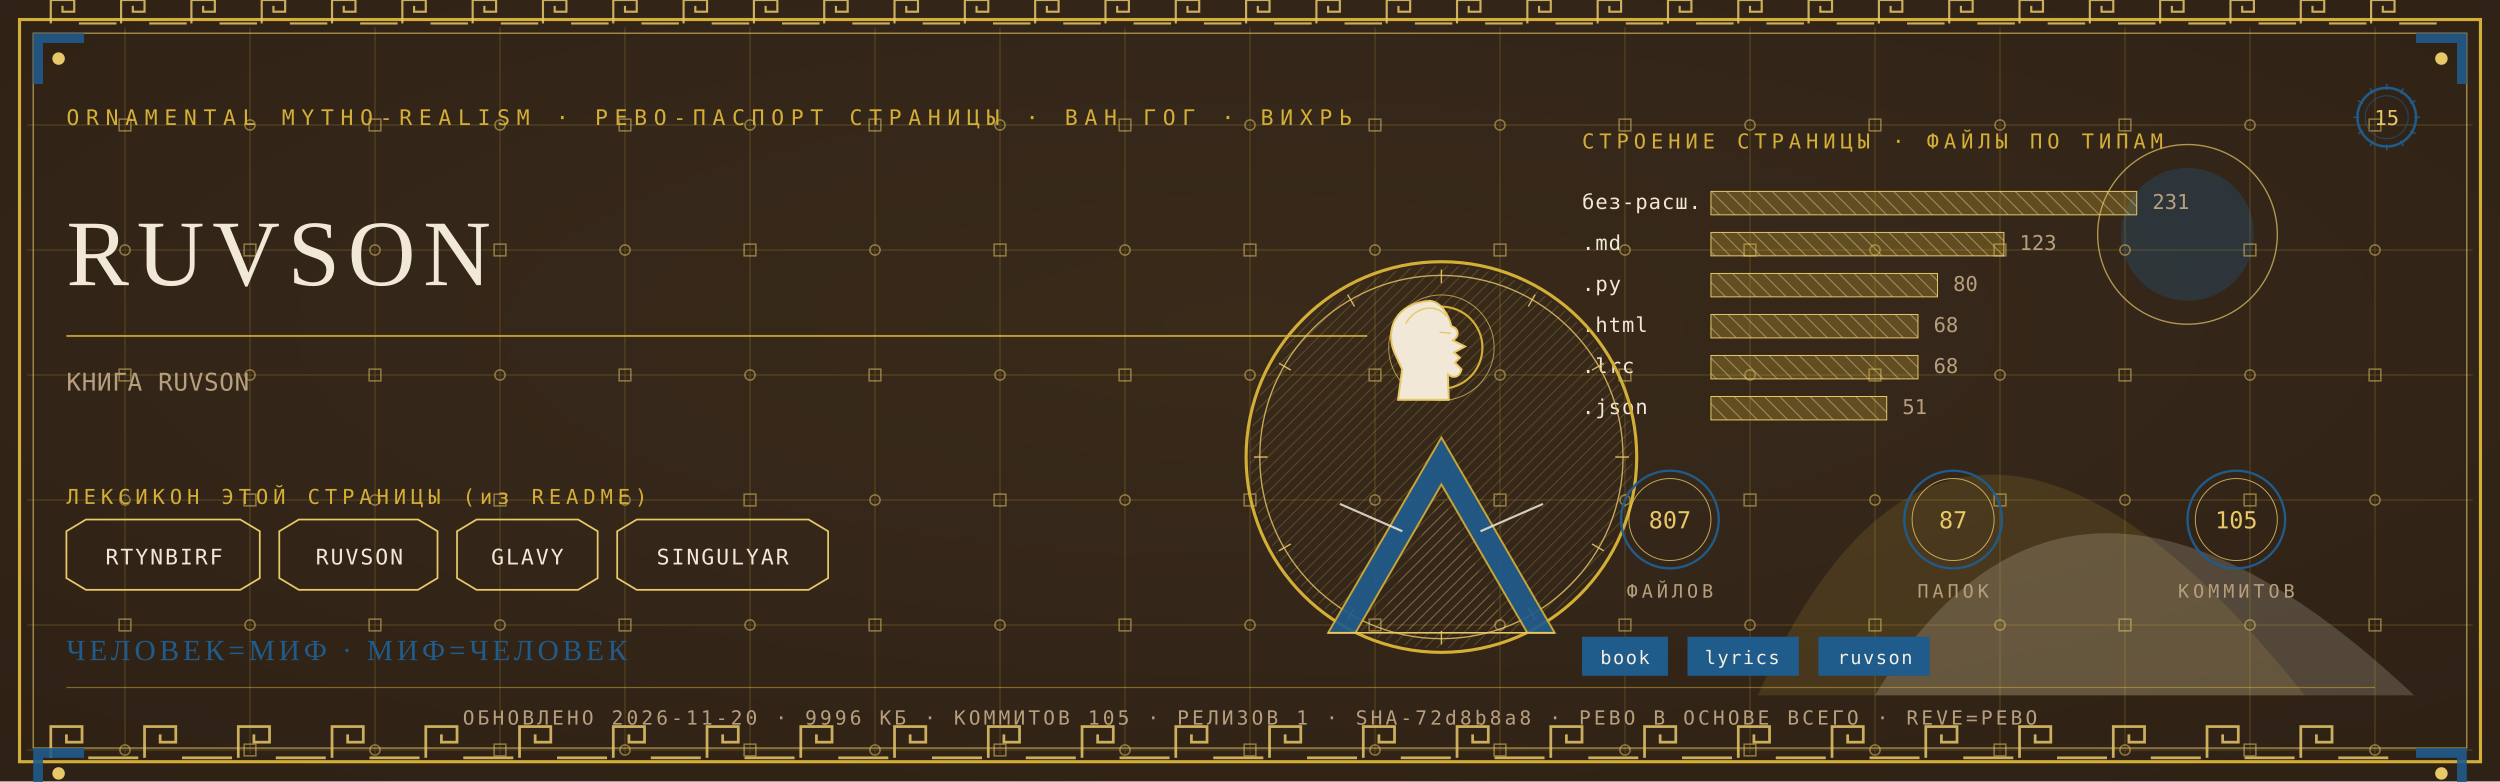
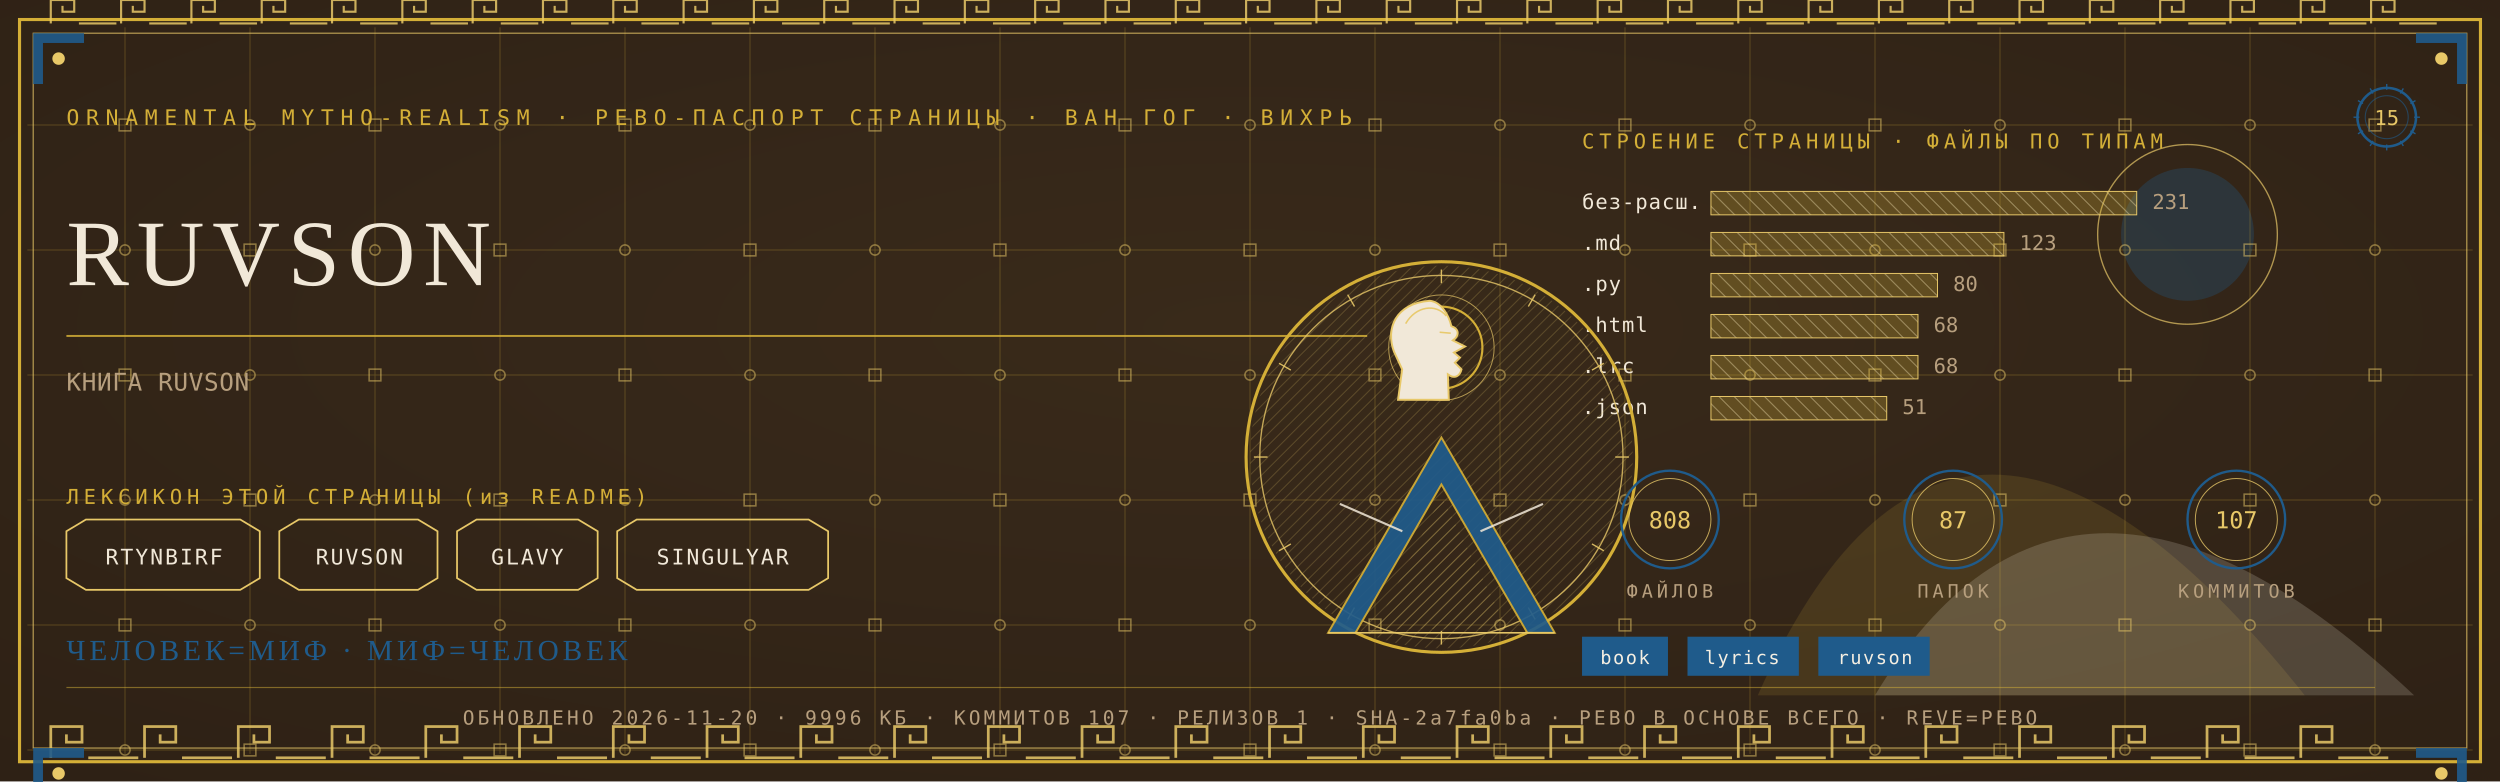
<svg xmlns="http://www.w3.org/2000/svg" viewBox="0 0 1280 400" width="1280" height="400">
  <defs>
    <radialGradient id="rp15" cx="0.5" cy="0.42" r="1.1">
      <stop offset="0" stop-color="#3A2A1B" />
      <stop offset="1" stop-color="#2A1D12" />
    </radialGradient>
    <pattern id="hatchm" width="4.2" height="4.2" patternUnits="userSpaceOnUse" patternTransform="rotate(45)">
      <rect width="4.2" height="4.2" fill="none" />
      <line x1="0" y1="0" x2="0" y2="4.2" stroke="#E8C868" stroke-width="0.5" />
    </pattern>
    <pattern id="hatchv" width="5.5" height="5.5" patternUnits="userSpaceOnUse" patternTransform="rotate(-45)">
      <rect width="5.5" height="5.5" fill="none" />
      <line x1="0" y1="0" x2="0" y2="5.5" stroke="#F1E8D8" stroke-width="0.5" />
    </pattern>
  </defs>
  <rect width="1280" height="400" fill="#2A1D12" />
  <rect width="1280" height="400" fill="url(#rp15)" opacity="0.94" />
  <path d="M 900 356 Q 1000 130 1180 356 Z" fill="#D4AF37" opacity="0.14" />
  <path d="M 960 356 Q 1060 190 1236 356 Z" fill="#F1E8D8" opacity="0.18" />
  <circle cx="1120" cy="120" r="34" fill="#1F5B8B" opacity="0.30" />
  <circle cx="1120" cy="120" r="46" fill="none" stroke="#E8C868" stroke-width="0.7" opacity="0.7" />
  <g stroke="#D4AF37" stroke-width="0.45" opacity="0.30">
    <line x1="64" y1="14" x2="64" y2="386" />
    <line x1="128" y1="14" x2="128" y2="386" />
    <line x1="192" y1="14" x2="192" y2="386" />
    <line x1="256" y1="14" x2="256" y2="386" />
    <line x1="320" y1="14" x2="320" y2="386" />
    <line x1="384" y1="14" x2="384" y2="386" />
    <line x1="448" y1="14" x2="448" y2="386" />
    <line x1="512" y1="14" x2="512" y2="386" />
    <line x1="576" y1="14" x2="576" y2="386" />
    <line x1="640" y1="14" x2="640" y2="386" />
    <line x1="704" y1="14" x2="704" y2="386" />
    <line x1="768" y1="14" x2="768" y2="386" />
    <line x1="832" y1="14" x2="832" y2="386" />
    <line x1="896" y1="14" x2="896" y2="386" />
    <line x1="960" y1="14" x2="960" y2="386" />
    <line x1="1024" y1="14" x2="1024" y2="386" />
    <line x1="1088" y1="14" x2="1088" y2="386" />
    <line x1="1152" y1="14" x2="1152" y2="386" />
    <line x1="1216" y1="14" x2="1216" y2="386" />
    <line x1="14" y1="64" x2="1266" y2="64" />
    <line x1="14" y1="128" x2="1266" y2="128" />
    <line x1="14" y1="192" x2="1266" y2="192" />
    <line x1="14" y1="256" x2="1266" y2="256" />
    <line x1="14" y1="320" x2="1266" y2="320" />
    <line x1="14" y1="384" x2="1266" y2="384" />
  </g>
  <g fill="none" stroke="#E8C868" stroke-width="0.8" opacity="0.5">
    <rect x="61" y="61" width="6" height="6" />
    <circle cx="64" cy="128" r="2.6" />
    <rect x="61" y="189" width="6" height="6" />
    <circle cx="64" cy="256" r="2.6" />
    <rect x="61" y="317" width="6" height="6" />
    <circle cx="64" cy="384" r="2.6" />
    <circle cx="128" cy="64" r="2.6" />
    <rect x="125" y="125" width="6" height="6" />
    <circle cx="128" cy="192" r="2.6" />
    <rect x="125" y="253" width="6" height="6" />
    <circle cx="128" cy="320" r="2.6" />
    <rect x="125" y="381" width="6" height="6" />
    <rect x="189" y="61" width="6" height="6" />
    <circle cx="192" cy="128" r="2.6" />
    <rect x="189" y="189" width="6" height="6" />
    <circle cx="192" cy="256" r="2.6" />
    <rect x="189" y="317" width="6" height="6" />
    <circle cx="192" cy="384" r="2.6" />
    <circle cx="256" cy="64" r="2.6" />
    <rect x="253" y="125" width="6" height="6" />
    <circle cx="256" cy="192" r="2.6" />
    <rect x="253" y="253" width="6" height="6" />
    <circle cx="256" cy="320" r="2.6" />
    <rect x="253" y="381" width="6" height="6" />
    <rect x="317" y="61" width="6" height="6" />
    <circle cx="320" cy="128" r="2.6" />
    <rect x="317" y="189" width="6" height="6" />
    <circle cx="320" cy="256" r="2.6" />
    <rect x="317" y="317" width="6" height="6" />
    <circle cx="320" cy="384" r="2.6" />
    <circle cx="384" cy="64" r="2.6" />
    <rect x="381" y="125" width="6" height="6" />
    <circle cx="384" cy="192" r="2.6" />
    <rect x="381" y="253" width="6" height="6" />
    <circle cx="384" cy="320" r="2.6" />
    <rect x="381" y="381" width="6" height="6" />
    <rect x="445" y="61" width="6" height="6" />
    <circle cx="448" cy="128" r="2.6" />
    <rect x="445" y="189" width="6" height="6" />
    <circle cx="448" cy="256" r="2.6" />
    <rect x="445" y="317" width="6" height="6" />
    <circle cx="448" cy="384" r="2.6" />
    <circle cx="512" cy="64" r="2.6" />
    <rect x="509" y="125" width="6" height="6" />
    <circle cx="512" cy="192" r="2.6" />
    <rect x="509" y="253" width="6" height="6" />
    <circle cx="512" cy="320" r="2.6" />
    <rect x="509" y="381" width="6" height="6" />
    <rect x="573" y="61" width="6" height="6" />
    <circle cx="576" cy="128" r="2.6" />
    <rect x="573" y="189" width="6" height="6" />
    <circle cx="576" cy="256" r="2.6" />
    <rect x="573" y="317" width="6" height="6" />
    <circle cx="576" cy="384" r="2.6" />
    <circle cx="640" cy="64" r="2.6" />
    <rect x="637" y="125" width="6" height="6" />
    <circle cx="640" cy="192" r="2.6" />
    <rect x="637" y="253" width="6" height="6" />
    <circle cx="640" cy="320" r="2.6" />
    <rect x="637" y="381" width="6" height="6" />
    <rect x="701" y="61" width="6" height="6" />
    <circle cx="704" cy="128" r="2.6" />
    <rect x="701" y="189" width="6" height="6" />
    <circle cx="704" cy="256" r="2.6" />
    <rect x="701" y="317" width="6" height="6" />
    <circle cx="704" cy="384" r="2.6" />
    <circle cx="768" cy="64" r="2.6" />
    <rect x="765" y="125" width="6" height="6" />
    <circle cx="768" cy="192" r="2.6" />
    <rect x="765" y="253" width="6" height="6" />
    <circle cx="768" cy="320" r="2.6" />
    <rect x="765" y="381" width="6" height="6" />
    <rect x="829" y="61" width="6" height="6" />
    <circle cx="832" cy="128" r="2.6" />
    <rect x="829" y="189" width="6" height="6" />
    <circle cx="832" cy="256" r="2.6" />
    <rect x="829" y="317" width="6" height="6" />
    <circle cx="832" cy="384" r="2.6" />
    <circle cx="896" cy="64" r="2.6" />
    <rect x="893" y="125" width="6" height="6" />
    <circle cx="896" cy="192" r="2.6" />
    <rect x="893" y="253" width="6" height="6" />
    <circle cx="896" cy="320" r="2.6" />
    <rect x="893" y="381" width="6" height="6" />
    <rect x="957" y="61" width="6" height="6" />
    <circle cx="960" cy="128" r="2.6" />
    <rect x="957" y="189" width="6" height="6" />
    <circle cx="960" cy="256" r="2.6" />
    <rect x="957" y="317" width="6" height="6" />
    <circle cx="960" cy="384" r="2.6" />
    <circle cx="1024" cy="64" r="2.6" />
    <rect x="1021" y="125" width="6" height="6" />
    <circle cx="1024" cy="192" r="2.6" />
    <rect x="1021" y="253" width="6" height="6" />
    <circle cx="1024" cy="320" r="2.6" />
    <rect x="1021" y="381" width="6" height="6" />
    <rect x="1085" y="61" width="6" height="6" />
    <circle cx="1088" cy="128" r="2.6" />
    <rect x="1085" y="189" width="6" height="6" />
    <circle cx="1088" cy="256" r="2.6" />
    <rect x="1085" y="317" width="6" height="6" />
    <circle cx="1088" cy="384" r="2.6" />
    <circle cx="1152" cy="64" r="2.6" />
    <rect x="1149" y="125" width="6" height="6" />
    <circle cx="1152" cy="192" r="2.6" />
    <rect x="1149" y="253" width="6" height="6" />
    <circle cx="1152" cy="320" r="2.6" />
    <rect x="1149" y="381" width="6" height="6" />
    <rect x="1213" y="61" width="6" height="6" />
    <circle cx="1216" cy="128" r="2.6" />
    <rect x="1213" y="189" width="6" height="6" />
    <circle cx="1216" cy="256" r="2.6" />
    <rect x="1213" y="317" width="6" height="6" />
    <circle cx="1216" cy="384" r="2.6" />
  </g>
  <rect x="10" y="10" width="1260" height="380" fill="none" stroke="#D4AF37" stroke-width="1.6" />
  <rect x="17" y="17" width="1246" height="366" fill="none" stroke="#E8C868" stroke-width="0.6" opacity="0.75" />
  <g fill="none" stroke="#E8C868" stroke-width="1.4" opacity="0.85">
    <path d="M 26 388 L 26 372 L 42 372 L 42 380.0 L 34.0 380.0 L 34.0 376.0" />
    <line x1="45.2" y1="388" x2="70.8" y2="388" />
    <path d="M 74 388 L 74 372 L 90 372 L 90 380.0 L 82.0 380.0 L 82.0 376.0" />
    <line x1="93.2" y1="388" x2="118.8" y2="388" />
    <path d="M 122 388 L 122 372 L 138 372 L 138 380.0 L 130.0 380.0 L 130.0 376.0" />
    <line x1="141.2" y1="388" x2="166.8" y2="388" />
    <path d="M 170 388 L 170 372 L 186 372 L 186 380.0 L 178.0 380.0 L 178.0 376.0" />
    <line x1="189.2" y1="388" x2="214.8" y2="388" />
    <path d="M 218 388 L 218 372 L 234 372 L 234 380.0 L 226.0 380.0 L 226.0 376.0" />
    <line x1="237.2" y1="388" x2="262.8" y2="388" />
    <path d="M 266 388 L 266 372 L 282 372 L 282 380.0 L 274.0 380.0 L 274.0 376.0" />
    <line x1="285.2" y1="388" x2="310.8" y2="388" />
    <path d="M 314 388 L 314 372 L 330 372 L 330 380.0 L 322.0 380.0 L 322.0 376.0" />
    <line x1="333.2" y1="388" x2="358.8" y2="388" />
    <path d="M 362 388 L 362 372 L 378 372 L 378 380.0 L 370.0 380.0 L 370.0 376.0" />
    <line x1="381.2" y1="388" x2="406.8" y2="388" />
    <path d="M 410 388 L 410 372 L 426 372 L 426 380.0 L 418.0 380.0 L 418.0 376.0" />
    <line x1="429.2" y1="388" x2="454.8" y2="388" />
    <path d="M 458 388 L 458 372 L 474 372 L 474 380.0 L 466.0 380.0 L 466.0 376.0" />
    <line x1="477.2" y1="388" x2="502.8" y2="388" />
    <path d="M 506 388 L 506 372 L 522 372 L 522 380.0 L 514.0 380.0 L 514.0 376.0" />
    <line x1="525.2" y1="388" x2="550.8" y2="388" />
    <path d="M 554 388 L 554 372 L 570 372 L 570 380.0 L 562.0 380.0 L 562.0 376.0" />
    <line x1="573.2" y1="388" x2="598.8" y2="388" />
    <path d="M 602 388 L 602 372 L 618 372 L 618 380.0 L 610.0 380.0 L 610.0 376.0" />
    <line x1="621.2" y1="388" x2="646.8" y2="388" />
    <path d="M 650 388 L 650 372 L 666 372 L 666 380.0 L 658.0 380.0 L 658.0 376.0" />
    <line x1="669.2" y1="388" x2="694.8" y2="388" />
    <path d="M 698 388 L 698 372 L 714 372 L 714 380.0 L 706.0 380.0 L 706.0 376.0" />
    <line x1="717.2" y1="388" x2="742.8" y2="388" />
    <path d="M 746 388 L 746 372 L 762 372 L 762 380.0 L 754.0 380.0 L 754.0 376.0" />
    <line x1="765.2" y1="388" x2="790.8" y2="388" />
    <path d="M 794 388 L 794 372 L 810 372 L 810 380.0 L 802.0 380.0 L 802.0 376.0" />
    <line x1="813.2" y1="388" x2="838.8" y2="388" />
    <path d="M 842 388 L 842 372 L 858 372 L 858 380.0 L 850.0 380.0 L 850.0 376.0" />
    <line x1="861.2" y1="388" x2="886.8" y2="388" />
    <path d="M 890 388 L 890 372 L 906 372 L 906 380.0 L 898.0 380.0 L 898.0 376.0" />
    <line x1="909.2" y1="388" x2="934.8" y2="388" />
    <path d="M 938 388 L 938 372 L 954 372 L 954 380.0 L 946.0 380.0 L 946.0 376.0" />
    <line x1="957.2" y1="388" x2="982.8" y2="388" />
    <path d="M 986 388 L 986 372 L 1002 372 L 1002 380.0 L 994.0 380.0 L 994.0 376.0" />
    <line x1="1005.2" y1="388" x2="1030.8" y2="388" />
    <path d="M 1034 388 L 1034 372 L 1050 372 L 1050 380.0 L 1042.0 380.0 L 1042.0 376.0" />
    <line x1="1053.2" y1="388" x2="1078.8" y2="388" />
    <path d="M 1082 388 L 1082 372 L 1098 372 L 1098 380.0 L 1090.0 380.0 L 1090.0 376.0" />
    <line x1="1101.2" y1="388" x2="1126.8" y2="388" />
    <path d="M 1130 388 L 1130 372 L 1146 372 L 1146 380.0 L 1138.0 380.0 L 1138.0 376.0" />
    <line x1="1149.2" y1="388" x2="1174.8" y2="388" />
    <path d="M 1178 388 L 1178 372 L 1194 372 L 1194 380.0 L 1186.0 380.0 L 1186.0 376.0" />
    <line x1="1197.2" y1="388" x2="1222.8" y2="388" />
  </g>
  <g fill="none" stroke="#E8C868" stroke-width="1.1" opacity="0.85">
    <path d="M 26 12 L 26 0 L 38 0 L 38 6.0 L 32.0 6.0 L 32.0 3.0" />
    <line x1="40.4" y1="12" x2="59.6" y2="12" />
    <path d="M 62 12 L 62 0 L 74 0 L 74 6.0 L 68.0 6.0 L 68.0 3.0" />
    <line x1="76.4" y1="12" x2="95.6" y2="12" />
    <path d="M 98 12 L 98 0 L 110 0 L 110 6.0 L 104.0 6.0 L 104.0 3.0" />
    <line x1="112.4" y1="12" x2="131.6" y2="12" />
    <path d="M 134 12 L 134 0 L 146 0 L 146 6.0 L 140.0 6.0 L 140.0 3.0" />
    <line x1="148.4" y1="12" x2="167.6" y2="12" />
    <path d="M 170 12 L 170 0 L 182 0 L 182 6.0 L 176.0 6.0 L 176.0 3.0" />
    <line x1="184.4" y1="12" x2="203.6" y2="12" />
    <path d="M 206 12 L 206 0 L 218 0 L 218 6.0 L 212.0 6.0 L 212.0 3.0" />
    <line x1="220.4" y1="12" x2="239.6" y2="12" />
    <path d="M 242 12 L 242 0 L 254 0 L 254 6.0 L 248.0 6.0 L 248.0 3.0" />
    <line x1="256.4" y1="12" x2="275.6" y2="12" />
    <path d="M 278 12 L 278 0 L 290 0 L 290 6.0 L 284.0 6.0 L 284.0 3.0" />
    <line x1="292.4" y1="12" x2="311.6" y2="12" />
    <path d="M 314 12 L 314 0 L 326 0 L 326 6.0 L 320.0 6.0 L 320.0 3.0" />
    <line x1="328.4" y1="12" x2="347.6" y2="12" />
    <path d="M 350 12 L 350 0 L 362 0 L 362 6.0 L 356.0 6.0 L 356.0 3.0" />
    <line x1="364.4" y1="12" x2="383.6" y2="12" />
    <path d="M 386 12 L 386 0 L 398 0 L 398 6.0 L 392.0 6.0 L 392.0 3.0" />
    <line x1="400.4" y1="12" x2="419.6" y2="12" />
    <path d="M 422 12 L 422 0 L 434 0 L 434 6.0 L 428.0 6.0 L 428.0 3.0" />
    <line x1="436.4" y1="12" x2="455.6" y2="12" />
    <path d="M 458 12 L 458 0 L 470 0 L 470 6.0 L 464.0 6.0 L 464.0 3.0" />
    <line x1="472.4" y1="12" x2="491.6" y2="12" />
    <path d="M 494 12 L 494 0 L 506 0 L 506 6.0 L 500.0 6.0 L 500.0 3.0" />
    <line x1="508.4" y1="12" x2="527.6" y2="12" />
    <path d="M 530 12 L 530 0 L 542 0 L 542 6.0 L 536.0 6.0 L 536.0 3.0" />
    <line x1="544.4" y1="12" x2="563.6" y2="12" />
    <path d="M 566 12 L 566 0 L 578 0 L 578 6.0 L 572.0 6.0 L 572.0 3.0" />
    <line x1="580.4" y1="12" x2="599.6" y2="12" />
    <path d="M 602 12 L 602 0 L 614 0 L 614 6.0 L 608.0 6.0 L 608.0 3.0" />
    <line x1="616.4" y1="12" x2="635.6" y2="12" />
    <path d="M 638 12 L 638 0 L 650 0 L 650 6.0 L 644.0 6.0 L 644.0 3.0" />
    <line x1="652.4" y1="12" x2="671.6" y2="12" />
    <path d="M 674 12 L 674 0 L 686 0 L 686 6.0 L 680.0 6.0 L 680.0 3.0" />
    <line x1="688.4" y1="12" x2="707.6" y2="12" />
    <path d="M 710 12 L 710 0 L 722 0 L 722 6.0 L 716.0 6.0 L 716.0 3.0" />
    <line x1="724.4" y1="12" x2="743.6" y2="12" />
    <path d="M 746 12 L 746 0 L 758 0 L 758 6.0 L 752.0 6.0 L 752.0 3.0" />
    <line x1="760.4" y1="12" x2="779.6" y2="12" />
    <path d="M 782 12 L 782 0 L 794 0 L 794 6.0 L 788.0 6.0 L 788.0 3.0" />
    <line x1="796.4" y1="12" x2="815.6" y2="12" />
    <path d="M 818 12 L 818 0 L 830 0 L 830 6.0 L 824.0 6.0 L 824.0 3.0" />
    <line x1="832.4" y1="12" x2="851.6" y2="12" />
    <path d="M 854 12 L 854 0 L 866 0 L 866 6.0 L 860.0 6.0 L 860.0 3.0" />
    <line x1="868.4" y1="12" x2="887.6" y2="12" />
    <path d="M 890 12 L 890 0 L 902 0 L 902 6.0 L 896.0 6.0 L 896.0 3.0" />
    <line x1="904.4" y1="12" x2="923.6" y2="12" />
    <path d="M 926 12 L 926 0 L 938 0 L 938 6.0 L 932.0 6.0 L 932.0 3.0" />
    <line x1="940.4" y1="12" x2="959.6" y2="12" />
    <path d="M 962 12 L 962 0 L 974 0 L 974 6.0 L 968.0 6.0 L 968.0 3.0" />
    <line x1="976.4" y1="12" x2="995.6" y2="12" />
    <path d="M 998 12 L 998 0 L 1010 0 L 1010 6.0 L 1004.0 6.0 L 1004.0 3.0" />
    <line x1="1012.4" y1="12" x2="1031.6" y2="12" />
    <path d="M 1034 12 L 1034 0 L 1046 0 L 1046 6.0 L 1040.0 6.0 L 1040.0 3.0" />
    <line x1="1048.4" y1="12" x2="1067.6" y2="12" />
    <path d="M 1070 12 L 1070 0 L 1082 0 L 1082 6.0 L 1076.0 6.0 L 1076.0 3.0" />
    <line x1="1084.4" y1="12" x2="1103.6" y2="12" />
    <path d="M 1106 12 L 1106 0 L 1118 0 L 1118 6.0 L 1112.0 6.0 L 1112.0 3.0" />
    <line x1="1120.4" y1="12" x2="1139.6" y2="12" />
    <path d="M 1142 12 L 1142 0 L 1154 0 L 1154 6.0 L 1148.0 6.0 L 1148.0 3.0" />
    <line x1="1156.4" y1="12" x2="1175.6" y2="12" />
    <path d="M 1178 12 L 1178 0 L 1190 0 L 1190 6.0 L 1184.0 6.0 L 1184.0 3.0" />
    <line x1="1192.4" y1="12" x2="1211.6" y2="12" />
    <path d="M 1214 12 L 1214 0 L 1226 0 L 1226 6.0 L 1220.0 6.0 L 1220.0 3.0" />
    <line x1="1228.4" y1="12" x2="1247.6" y2="12" />
  </g>
  <g transform="translate(17,17) scale(1,1)">
    <path d="M 0 0 L 26 0 L 26 5 L 5 5 L 5 26 L 0 26 Z" fill="#1F5B8B" opacity="0.9" />
    <circle cx="13" cy="13" r="3.2" fill="#E8C868" />
  </g>
  <g transform="translate(1263,17) scale(-1,1)">
    <path d="M 0 0 L 26 0 L 26 5 L 5 5 L 5 26 L 0 26 Z" fill="#1F5B8B" opacity="0.9" />
    <circle cx="13" cy="13" r="3.2" fill="#E8C868" />
  </g>
  <g transform="translate(17,383) scale(1,1)">
    <path d="M 0 0 L 26 0 L 26 5 L 5 5 L 5 26 L 0 26 Z" fill="#1F5B8B" opacity="0.9" />
    <circle cx="13" cy="13" r="3.2" fill="#E8C868" />
  </g>
  <g transform="translate(1263,383) scale(-1,1)">
    <path d="M 0 0 L 26 0 L 26 5 L 5 5 L 5 26 L 0 26 Z" fill="#1F5B8B" opacity="0.9" />
    <circle cx="13" cy="13" r="3.2" fill="#E8C868" />
  </g>
  <text x="34" y="64" font-family="'Cascadia Mono', ui-monospace, Consolas, monospace" font-size="11" fill="#D4AF37" letter-spacing="3.4">ORNAMENTAL MYTHO-REALISM · РЕВО-ПАСПОРТ СТРАНИЦЫ · ВАН ГОГ · ВИХРЬ</text>
  <g transform="translate(1222,60)">
    <circle r="15" fill="none" stroke="#1F5B8B" stroke-width="1.3" />
    <circle r="11" fill="none" stroke="#1F5B8B" stroke-width="0.55" opacity="0.6" />
    <text y="4" text-anchor="middle" font-family="'Cascadia Mono', ui-monospace, Consolas, monospace" font-size="10.5" fill="#E8C868">15</text>
    <g stroke="#1F5B8B" stroke-width="0.7">
      <line x1="0" y1="-17" x2="0" y2="-14" transform="rotate(0)" />
      <line x1="0" y1="-17" x2="0" y2="-14" transform="rotate(30)" />
      <line x1="0" y1="-17" x2="0" y2="-14" transform="rotate(60)" />
      <line x1="0" y1="-17" x2="0" y2="-14" transform="rotate(90)" />
      <line x1="0" y1="-17" x2="0" y2="-14" transform="rotate(120)" />
      <line x1="0" y1="-17" x2="0" y2="-14" transform="rotate(150)" />
      <line x1="0" y1="-17" x2="0" y2="-14" transform="rotate(180)" />
      <line x1="0" y1="-17" x2="0" y2="-14" transform="rotate(210)" />
      <line x1="0" y1="-17" x2="0" y2="-14" transform="rotate(240)" />
      <line x1="0" y1="-17" x2="0" y2="-14" transform="rotate(270)" />
      <line x1="0" y1="-17" x2="0" y2="-14" transform="rotate(300)" />
      <line x1="0" y1="-17" x2="0" y2="-14" transform="rotate(330)" />
    </g>
  </g>
  <text x="34" y="146" font-family="Georgia, 'Times New Roman', serif" font-size="48.0" fill="#F1E8D8" letter-spacing="4">RUVSON</text>
  <line x1="34" y1="172" x2="700" y2="172" stroke="#D4AF37" stroke-width="1" opacity="0.85" />
  <text x="34" y="200" font-family="'Cascadia Mono', ui-monospace, Consolas, monospace" font-size="12.5" fill="#B79F7E" letter-spacing="0.3">КНИГА RUVSON</text>
  <text x="34" y="258" font-family="'Cascadia Mono', ui-monospace, Consolas, monospace" font-size="10.5" fill="#D4AF37" letter-spacing="2.5">ЛЕКСИКОН ЭТОЙ СТРАНИЦЫ (из README)</text>
  <path d="M 34 272 L 44 266 L 123 266 L 133 272 L 133 296 L 123 302 L 44 302 L 34 296 Z" fill="none" stroke="#E8C868" stroke-width="0.9" />
  <text x="84" y="289" text-anchor="middle" font-family="'Cascadia Mono', ui-monospace, Consolas, monospace" font-size="11" fill="#F1E8D8" letter-spacing="1">RTYNBIRF</text>
  <path d="M 143 272 L 153 266 L 214 266 L 224 272 L 224 296 L 214 302 L 153 302 L 143 296 Z" fill="none" stroke="#E8C868" stroke-width="0.9" />
  <text x="184" y="289" text-anchor="middle" font-family="'Cascadia Mono', ui-monospace, Consolas, monospace" font-size="11" fill="#F1E8D8" letter-spacing="1">RUVSON</text>
  <path d="M 234 272 L 244 266 L 296 266 L 306 272 L 306 296 L 296 302 L 244 302 L 234 296 Z" fill="none" stroke="#E8C868" stroke-width="0.9" />
  <text x="270" y="289" text-anchor="middle" font-family="'Cascadia Mono', ui-monospace, Consolas, monospace" font-size="11" fill="#F1E8D8" letter-spacing="1">GLAVY</text>
  <path d="M 316 272 L 326 266 L 414 266 L 424 272 L 424 296 L 414 302 L 326 302 L 316 296 Z" fill="none" stroke="#E8C868" stroke-width="0.9" />
  <text x="370" y="289" text-anchor="middle" font-family="'Cascadia Mono', ui-monospace, Consolas, monospace" font-size="11" fill="#F1E8D8" letter-spacing="1">SINGULYAR</text>
  <text x="810" y="76" font-family="'Cascadia Mono', ui-monospace, Consolas, monospace" font-size="10.5" fill="#D4AF37" letter-spacing="2.5">СТРОЕНИЕ СТРАНИЦЫ · ФАЙЛЫ ПО ТИПАМ</text>
  <text x="810" y="107" font-family="'Cascadia Mono', ui-monospace, Consolas, monospace" font-size="10.5" fill="#F1E8D8" letter-spacing="0.5">без-расш.</text>
  <rect x="876" y="98" width="218" height="12" fill="url(#hatchv)" opacity="0.9" />
  <rect x="876" y="98" width="218" height="12" fill="#D4AF37" opacity="0.28" />
  <rect x="876" y="98" width="218" height="12" fill="none" stroke="#E8C868" stroke-width="0.5" />
  <text x="1102" y="107" font-family="'Cascadia Mono', ui-monospace, Consolas, monospace" font-size="10.5" fill="#B79F7E">231</text>
  <text x="810" y="128" font-family="'Cascadia Mono', ui-monospace, Consolas, monospace" font-size="10.5" fill="#F1E8D8" letter-spacing="0.5">.md</text>
  <rect x="876" y="119" width="150" height="12" fill="url(#hatchv)" opacity="0.9" />
  <rect x="876" y="119" width="150" height="12" fill="#D4AF37" opacity="0.28" />
  <rect x="876" y="119" width="150" height="12" fill="none" stroke="#E8C868" stroke-width="0.5" />
  <text x="1034" y="128" font-family="'Cascadia Mono', ui-monospace, Consolas, monospace" font-size="10.5" fill="#B79F7E">123</text>
  <text x="810" y="149" font-family="'Cascadia Mono', ui-monospace, Consolas, monospace" font-size="10.5" fill="#F1E8D8" letter-spacing="0.5">.py</text>
  <rect x="876" y="140" width="116" height="12" fill="url(#hatchv)" opacity="0.9" />
  <rect x="876" y="140" width="116" height="12" fill="#D4AF37" opacity="0.28" />
  <rect x="876" y="140" width="116" height="12" fill="none" stroke="#E8C868" stroke-width="0.5" />
  <text x="1000" y="149" font-family="'Cascadia Mono', ui-monospace, Consolas, monospace" font-size="10.5" fill="#B79F7E">80</text>
  <text x="810" y="170" font-family="'Cascadia Mono', ui-monospace, Consolas, monospace" font-size="10.5" fill="#F1E8D8" letter-spacing="0.5">.html</text>
  <rect x="876" y="161" width="106" height="12" fill="url(#hatchv)" opacity="0.9" />
  <rect x="876" y="161" width="106" height="12" fill="#D4AF37" opacity="0.28" />
  <rect x="876" y="161" width="106" height="12" fill="none" stroke="#E8C868" stroke-width="0.5" />
  <text x="990" y="170" font-family="'Cascadia Mono', ui-monospace, Consolas, monospace" font-size="10.5" fill="#B79F7E">68</text>
  <text x="810" y="191" font-family="'Cascadia Mono', ui-monospace, Consolas, monospace" font-size="10.5" fill="#F1E8D8" letter-spacing="0.5">.lrc</text>
  <rect x="876" y="182" width="106" height="12" fill="url(#hatchv)" opacity="0.9" />
  <rect x="876" y="182" width="106" height="12" fill="#D4AF37" opacity="0.28" />
  <rect x="876" y="182" width="106" height="12" fill="none" stroke="#E8C868" stroke-width="0.5" />
  <text x="990" y="191" font-family="'Cascadia Mono', ui-monospace, Consolas, monospace" font-size="10.5" fill="#B79F7E">68</text>
  <text x="810" y="212" font-family="'Cascadia Mono', ui-monospace, Consolas, monospace" font-size="10.5" fill="#F1E8D8" letter-spacing="0.5">.json</text>
  <rect x="876" y="203" width="90" height="12" fill="url(#hatchv)" opacity="0.9" />
  <rect x="876" y="203" width="90" height="12" fill="#D4AF37" opacity="0.28" />
  <rect x="876" y="203" width="90" height="12" fill="none" stroke="#E8C868" stroke-width="0.5" />
  <text x="974" y="212" font-family="'Cascadia Mono', ui-monospace, Consolas, monospace" font-size="10.5" fill="#B79F7E">51</text>
  <g transform="translate(738,234)">
    <circle r="100" fill="none" stroke="#D4AF37" stroke-width="1.6" />
    <circle r="93" fill="none" stroke="#E8C868" stroke-width="0.7" opacity="0.8" />
    <circle r="98" fill="url(#hatchm)" opacity="0.4" />
    <g stroke="#E8C868" stroke-width="0.7" opacity="0.9">
      <line x1="0" y1="-96" x2="0" y2="-89" transform="rotate(0)" />
      <line x1="0" y1="-96" x2="0" y2="-89" transform="rotate(30)" />
      <line x1="0" y1="-96" x2="0" y2="-89" transform="rotate(60)" />
      <line x1="0" y1="-96" x2="0" y2="-89" transform="rotate(90)" />
      <line x1="0" y1="-96" x2="0" y2="-89" transform="rotate(120)" />
      <line x1="0" y1="-96" x2="0" y2="-89" transform="rotate(150)" />
      <line x1="0" y1="-96" x2="0" y2="-89" transform="rotate(180)" />
      <line x1="0" y1="-96" x2="0" y2="-89" transform="rotate(210)" />
      <line x1="0" y1="-96" x2="0" y2="-89" transform="rotate(240)" />
      <line x1="0" y1="-96" x2="0" y2="-89" transform="rotate(270)" />
      <line x1="0" y1="-96" x2="0" y2="-89" transform="rotate(300)" />
      <line x1="0" y1="-96" x2="0" y2="-89" transform="rotate(330)" />
    </g>
    <circle cy="-56" r="21" fill="none" stroke="#D4AF37" stroke-width="1.1" />
    <circle cy="-56" r="27" fill="none" stroke="#E8C868" stroke-width="0.5" opacity="0.7" />
    <path d="M -6.0 -80.0 C -23.5 -78.7 -28.7 -65.7 -24.3 -54.0 L -20.1 -44.9 L -22.2 -29.3 L 3.8 -29.3 L 3.3 -42.3 C 6.9 -39.7 9.5 -41.5 10.3 -44.9 L 6.9 -48.3 L 9.5 -50.9 L 6.4 -53.5 L 12.1 -56.6 L 5.9 -59.7 C 9.5 -62.3 9.0 -65.7 5.1 -67.0 C 3.8 -72.7 -0.1 -79.5 -6.0 -80.0 Z" fill="#F1E8D8" stroke="#E8C868" stroke-width="1.0" />
    <g fill="none" stroke="#E8C868" stroke-width="0.8" opacity="0.95">
      <path d="M -18.3 -68.3 C -13.1 -77.4 -2.7 -78.7 2.5 -72.2" />
      <path d="M -0.9 -63.9 L 4.8 -63.4" />
    </g>
    <path d="M -58.0 90.0 L 0 -10.0 L 58.0 90.0 L 44.0 90.0 L 0 14.0 L -44.0 90.0 Z" fill="#1F5B8B" opacity="0.92" stroke="#D4AF37" stroke-width="1.0" />
    <path d="M -34.0 88.0 L 0 20.0 L 34.0 88.0" fill="url(#hatchm)" opacity="0.5" stroke="none" />
    <path d="M -58.0 90.0 L 58.0 90.0" fill="none" stroke="#E8C868" stroke-width="0.8" />
    <path d="M -52.0 24.0 L -20.0 38.0" fill="none" stroke="#F1E8D8" stroke-width="1.1" opacity="0.85" />
    <path d="M 52.0 24.0 L 20.0 38.0" fill="none" stroke="#F1E8D8" stroke-width="1.1" opacity="0.85" />
  </g>
  <g transform="translate(855,266)">
    <circle r="25" fill="none" stroke="#1F5B8B" stroke-width="1.2" />
    <circle r="21" fill="none" stroke="#E8C868" stroke-width="0.5" opacity="0.8" />
-     <text y="4.5" text-anchor="middle" font-family="'Cascadia Mono', ui-monospace, Consolas, monospace" font-size="12" fill="#E8C868">807</text>
+     <text y="4.5" text-anchor="middle" font-family="'Cascadia Mono', ui-monospace, Consolas, monospace" font-size="12" fill="#E8C868">808</text>
    <text y="40" text-anchor="middle" font-family="'Cascadia Mono', ui-monospace, Consolas, monospace" font-size="9.5" fill="#B79F7E" letter-spacing="2">ФАЙЛОВ</text>
  </g>
  <g transform="translate(1000,266)">
    <circle r="25" fill="none" stroke="#1F5B8B" stroke-width="1.2" />
    <circle r="21" fill="none" stroke="#E8C868" stroke-width="0.5" opacity="0.8" />
    <text y="4.5" text-anchor="middle" font-family="'Cascadia Mono', ui-monospace, Consolas, monospace" font-size="12" fill="#E8C868">87</text>
    <text y="40" text-anchor="middle" font-family="'Cascadia Mono', ui-monospace, Consolas, monospace" font-size="9.5" fill="#B79F7E" letter-spacing="2">ПАПОК</text>
  </g>
  <g transform="translate(1145,266)">
    <circle r="25" fill="none" stroke="#1F5B8B" stroke-width="1.2" />
    <circle r="21" fill="none" stroke="#E8C868" stroke-width="0.5" opacity="0.8" />
-     <text y="4.5" text-anchor="middle" font-family="'Cascadia Mono', ui-monospace, Consolas, monospace" font-size="12" fill="#E8C868">105</text>
+     <text y="4.5" text-anchor="middle" font-family="'Cascadia Mono', ui-monospace, Consolas, monospace" font-size="12" fill="#E8C868">107</text>
    <text y="40" text-anchor="middle" font-family="'Cascadia Mono', ui-monospace, Consolas, monospace" font-size="9.5" fill="#B79F7E" letter-spacing="2">КОММИТОВ</text>
  </g>
  <rect x="810" y="326" rx="0" width="44" height="20" fill="#1F5B8B" />
  <text x="832" y="340" text-anchor="middle" font-family="'Cascadia Mono', ui-monospace, Consolas, monospace" font-size="9.5" fill="#F5EFE2" letter-spacing="0.8">book</text>
  <rect x="864" y="326" rx="0" width="57" height="20" fill="#1F5B8B" />
  <text x="892" y="340" text-anchor="middle" font-family="'Cascadia Mono', ui-monospace, Consolas, monospace" font-size="9.5" fill="#F5EFE2" letter-spacing="0.8">lyrics</text>
  <rect x="931" y="326" rx="0" width="57" height="20" fill="#1F5B8B" />
  <text x="960" y="340" text-anchor="middle" font-family="'Cascadia Mono', ui-monospace, Consolas, monospace" font-size="9.5" fill="#F5EFE2" letter-spacing="0.8">ruvson</text>
  <text x="34" y="338" font-family="Georgia, 'Times New Roman', serif" font-size="15" fill="#1F5B8B" letter-spacing="2">ЧЕЛОВЕК=МИФ · МИФ=ЧЕЛОВЕК</text>
  <line x1="34" y1="352" x2="1216" y2="352" stroke="#D4AF37" stroke-width="0.6" opacity="0.5" />
-   <text x="640" y="371" text-anchor="middle" font-family="'Cascadia Mono', ui-monospace, Consolas, monospace" font-size="10" fill="#B79F7E" letter-spacing="1.6">ОБНОВЛЕНО 2026-11-20 · 9996 КБ · КОММИТОВ 105 · РЕЛИЗОВ 1 · SHA-72d8b8a8 · РЕВО В ОСНОВЕ ВСЕГО · REVE=РЕВО</text>
+   <text x="640" y="371" text-anchor="middle" font-family="'Cascadia Mono', ui-monospace, Consolas, monospace" font-size="10" fill="#B79F7E" letter-spacing="1.6">ОБНОВЛЕНО 2026-11-20 · 9996 КБ · КОММИТОВ 107 · РЕЛИЗОВ 1 · SHA-2a7fa0ba · РЕВО В ОСНОВЕ ВСЕГО · REVE=РЕВО</text>
</svg>
